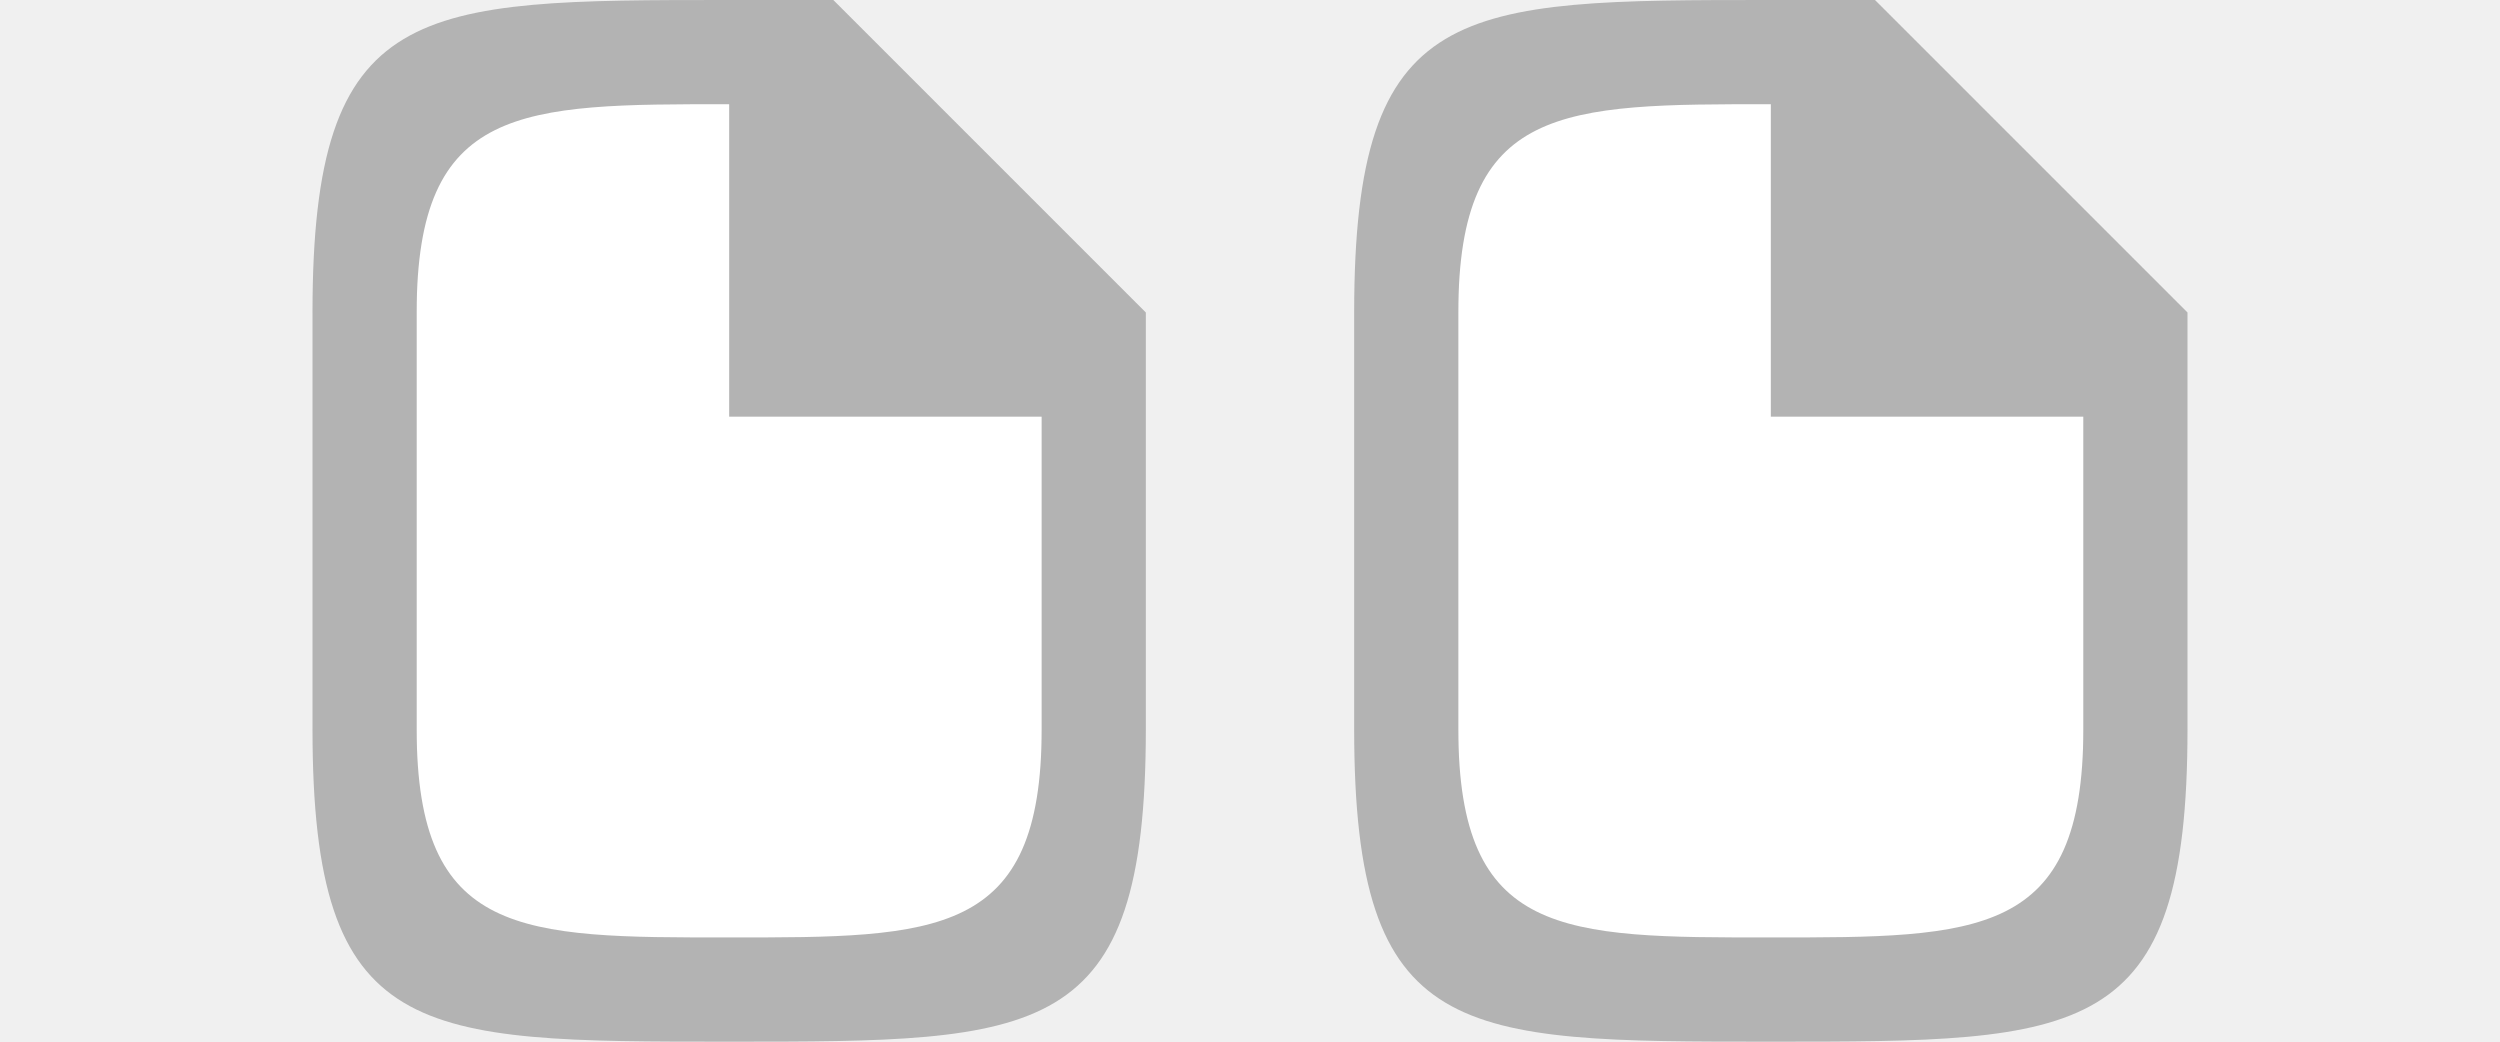
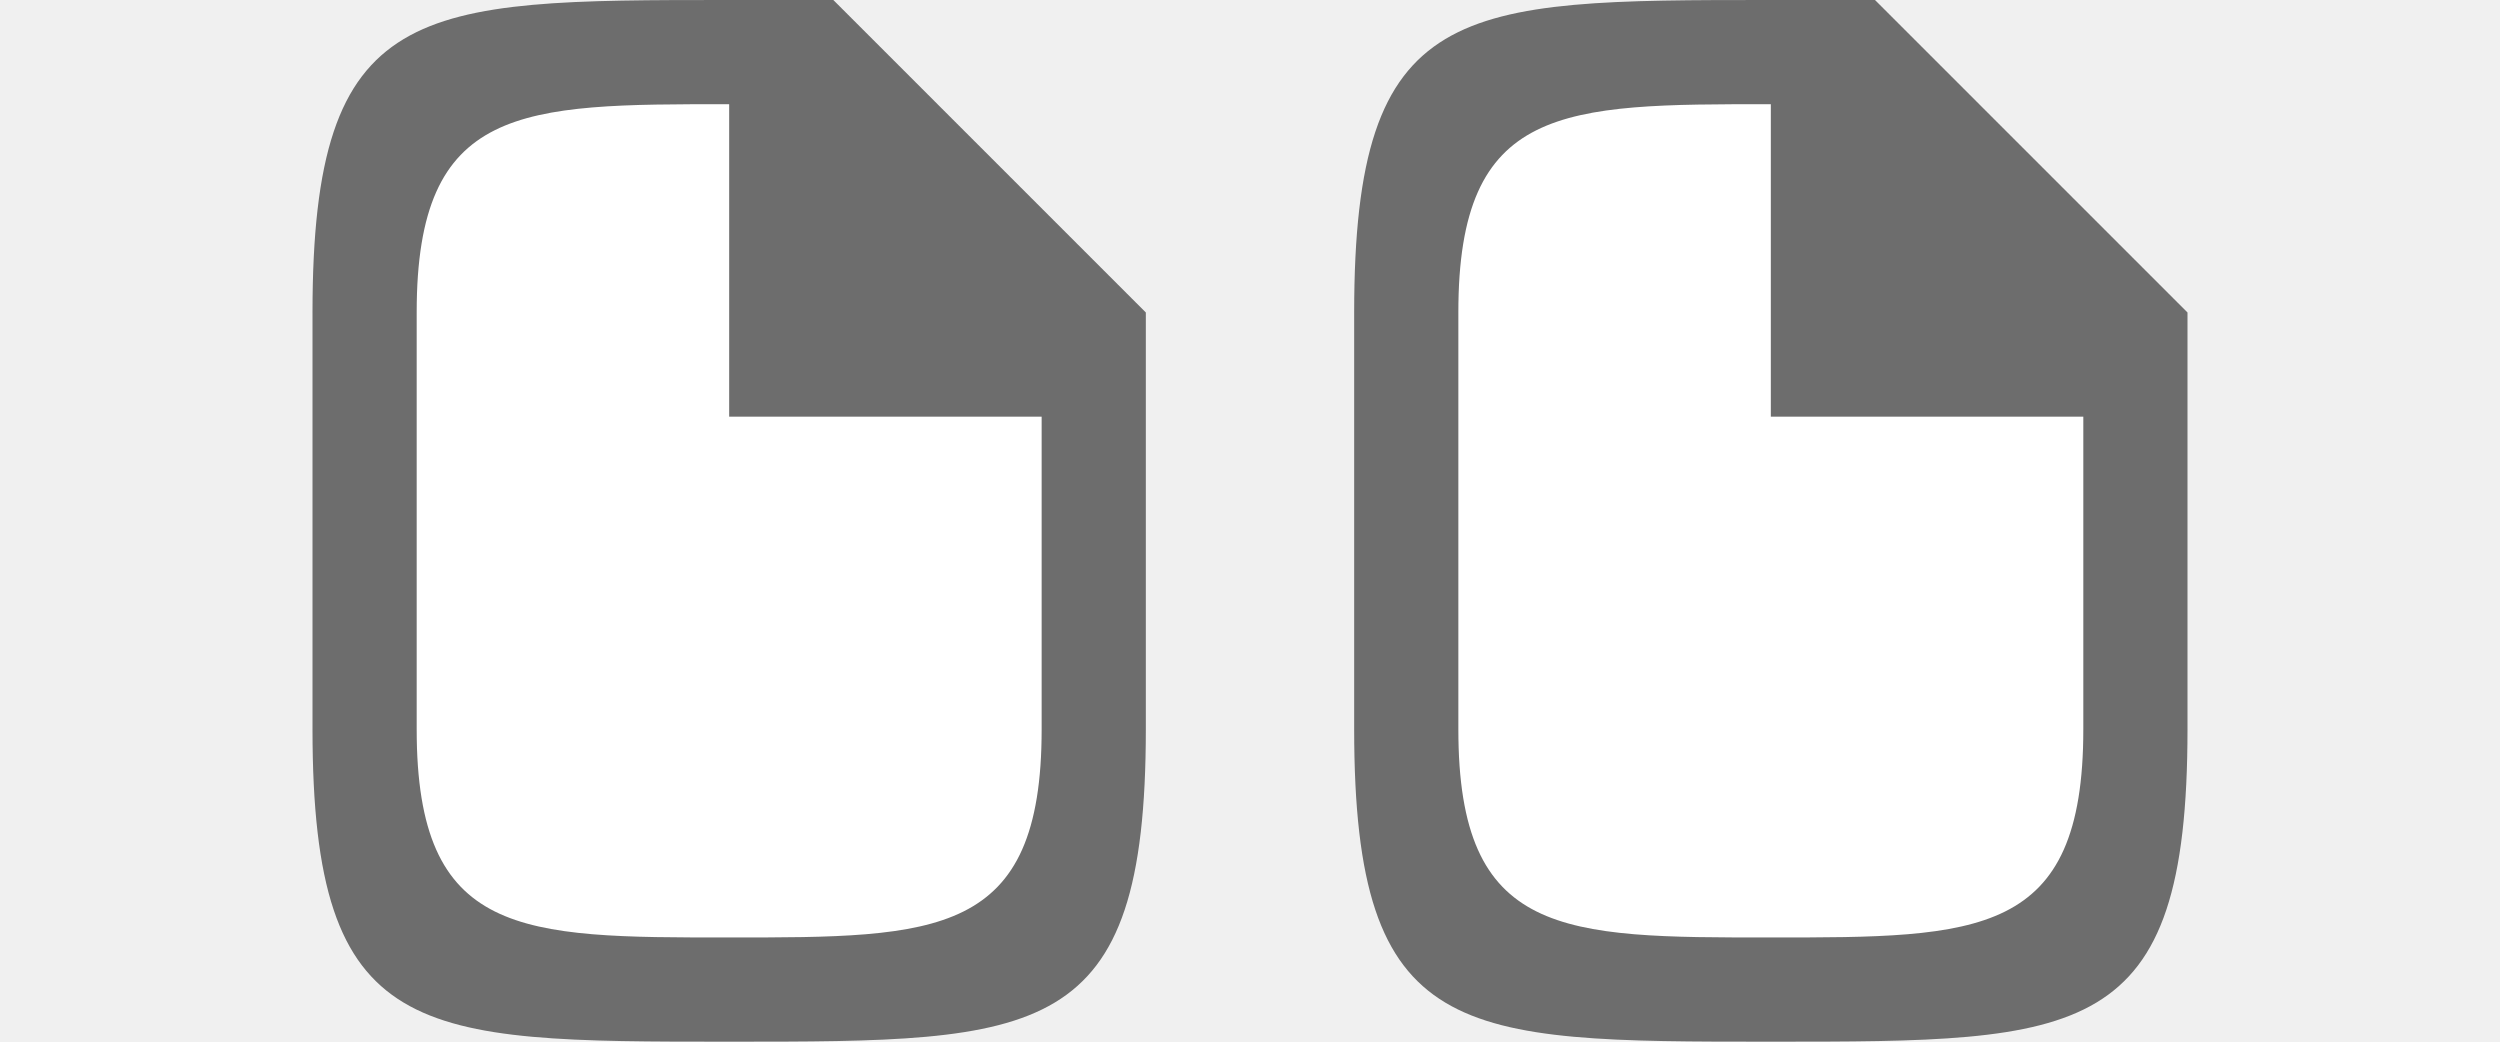
<svg xmlns="http://www.w3.org/2000/svg" viewBox="0 0 24 10" version="1.1" id="svg4">
  <defs id="defs8" />
-   <path style="fill:#ffffff;fill-opacity:1;stroke:none;stroke-width:1px;stroke-linecap:butt;stroke-linejoin:miter;stroke-opacity:1" d="m 4,-14 h 3 l 3,3 v 5 H 4 Z" id="path819" />
-   <path id="path821" d="m 14,-14 h 3 l 3,3 v 5 h -6 z" style="fill:#ffffff;fill-opacity:1;stroke:none;stroke-width:1px;stroke-linecap:butt;stroke-linejoin:miter;stroke-opacity:1" />
-   <path d="m 3,-15 v 10 h 1 6 1 v -1 -5 -1 L 8,-15 H 7 4 Z m 10,0 v 10 h 1 6 1 v -1 -5 -1 l -3,-3 h -1 -3 z m -9,1 h 3 v 2 1 h 1 2 v 5 H 4 Z m 10,0 h 3 v 2 1 h 1 2 v 5 h -6 z" id="path2" style="fill:#b3b3b3" />
-   <path style="fill:#ffffff;fill-opacity:1;stroke:none;stroke-width:1px;stroke-linecap:butt;stroke-linejoin:miter;stroke-opacity:1" d="M 4,1 H 7 L 10,4 V 9 H 4 Z" id="path828" />
-   <path id="path821-3" d="m 14,1 h 3 L 20,4 v 5 h -6 z" style="fill:#ffffff;fill-opacity:1;stroke:none;stroke-width:1px;stroke-linecap:butt;stroke-linejoin:miter;stroke-opacity:1" />
-   <path d="m 13,3 v 4 c 0,3 1,3 4,3 3,0 4,0 4,-3 V 4 3 L 18,0 h -1 c -3,0 -4,0 -4,3 z m 1,0 c 0,-2 1,-2 3,-2 v 2 1 h 1 2 v 3 c 0,2 -1,2 -3,2 -2,0 -3,0 -3,-2 z" id="path2-7" style="fill:#b3b3b3;fill-opacity:1" />
-   <path style="fill:#b3b3b3;fill-opacity:1" id="path820" d="m 3,3 v 4 c 0,3 1,3 4,3 3,0 4,0 4,-3 V 4 3 L 8,0 H 7 C 4,0 3,0 3,3 Z M 4,3 C 4,1 5,1 7,1 v 2 1 h 1 2 V 7 C 10,9 9,9 7,9 5,9 4,9 4,7 Z" />
+   <path style="fill:#ffffff;fill-opacity:1;stroke:none;stroke-width:1px;stroke-linecap:butt;stroke-linejoin:miter;stroke-opacity:1" d="m 4,1 h 3 l 3,3 v 5 h -6 z" id="path828" />
+   <path id="path821-7" d="m 14,1 h 3 l 3,3 v 5 h -6 z" style="fill:#ffffff;fill-opacity:1;stroke:none;stroke-width:1px;stroke-linecap:butt;stroke-linejoin:miter;stroke-opacity:1" />
+   <path d="m 13,3 v 4 c 0,3 1,3 4,3 3,0 4,0 4,-3 v -3 -1 l -3,-3 h -1 c -3,0 -4,0 -4,3 z m 1,0 c 0,-2 1,-2 3,-2 v 2 1 h 1 2 v 3 c 0,2 -1,2 -3,2 -2,0 -3,0 -3,-2 z" id="path2-7" style="fill:#6d6d6d;fill-opacity:1" />
+   <path style="fill:#6d6d6d;fill-opacity:1" id="path820" d="m 3,3 v 4 c 0,3 1,3 4,3 3,0 4,0 4,-3 v -3 -1 l -3,-3 h -1 c -3,0 -4,0 -4,3 z m 1,0 c 0,-2 1,-2 3,-2 v 2 1 h 1 2 v 3 c 0,2 -1,2 -3,2 -2,0 -3,0 -3,-2 z" />
</svg>
